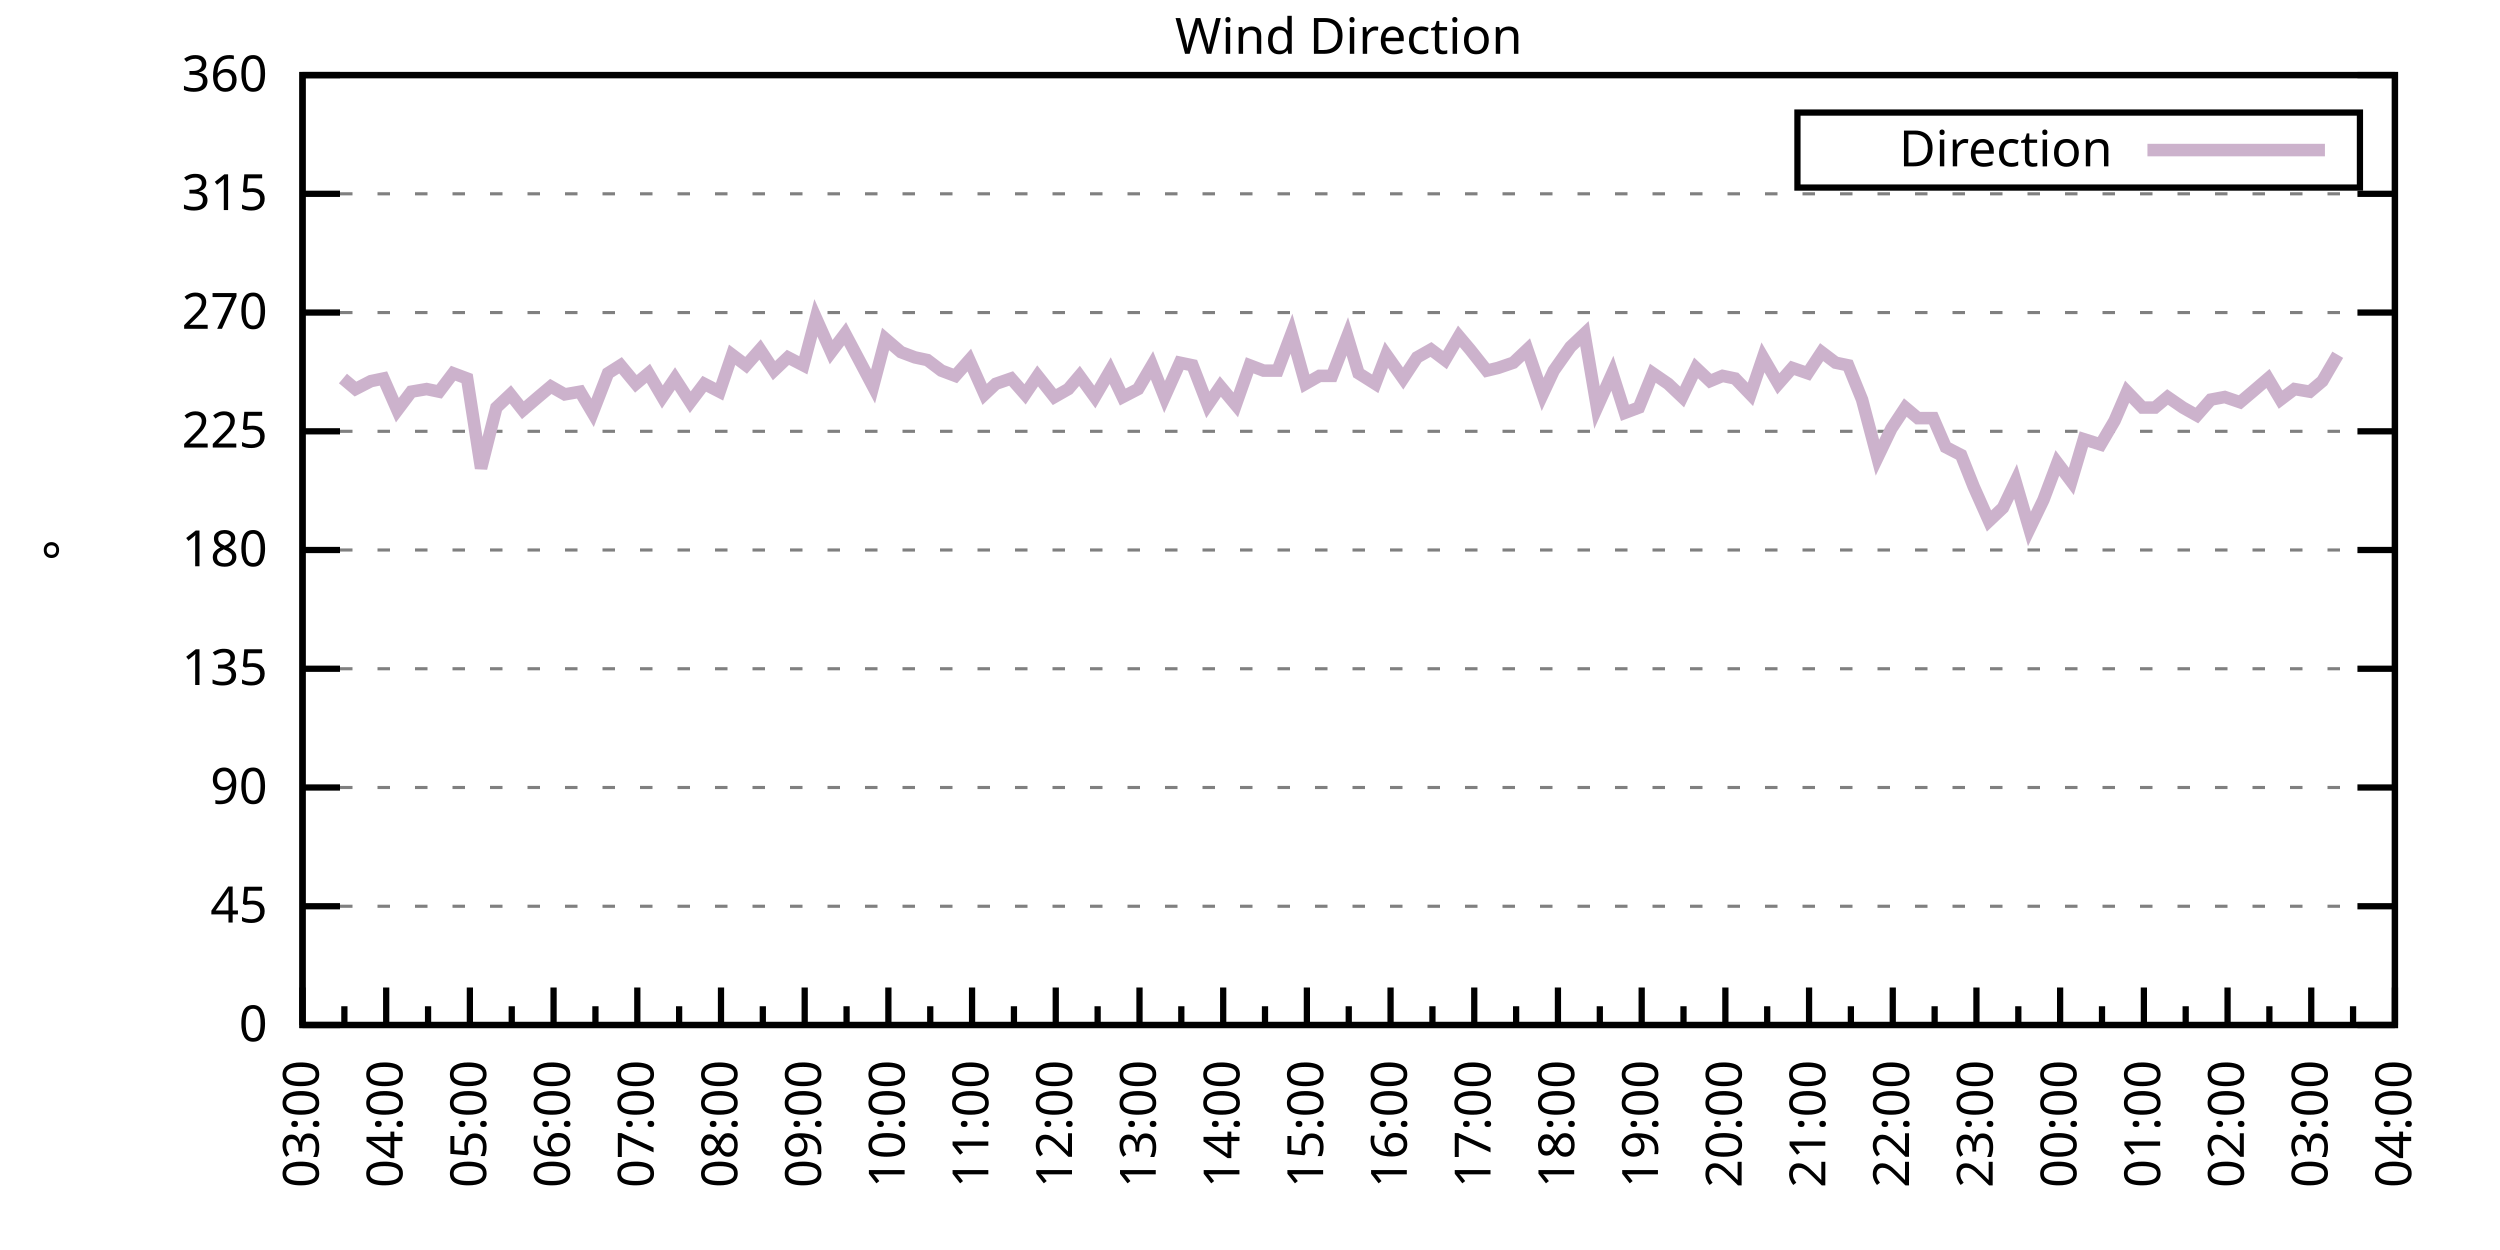
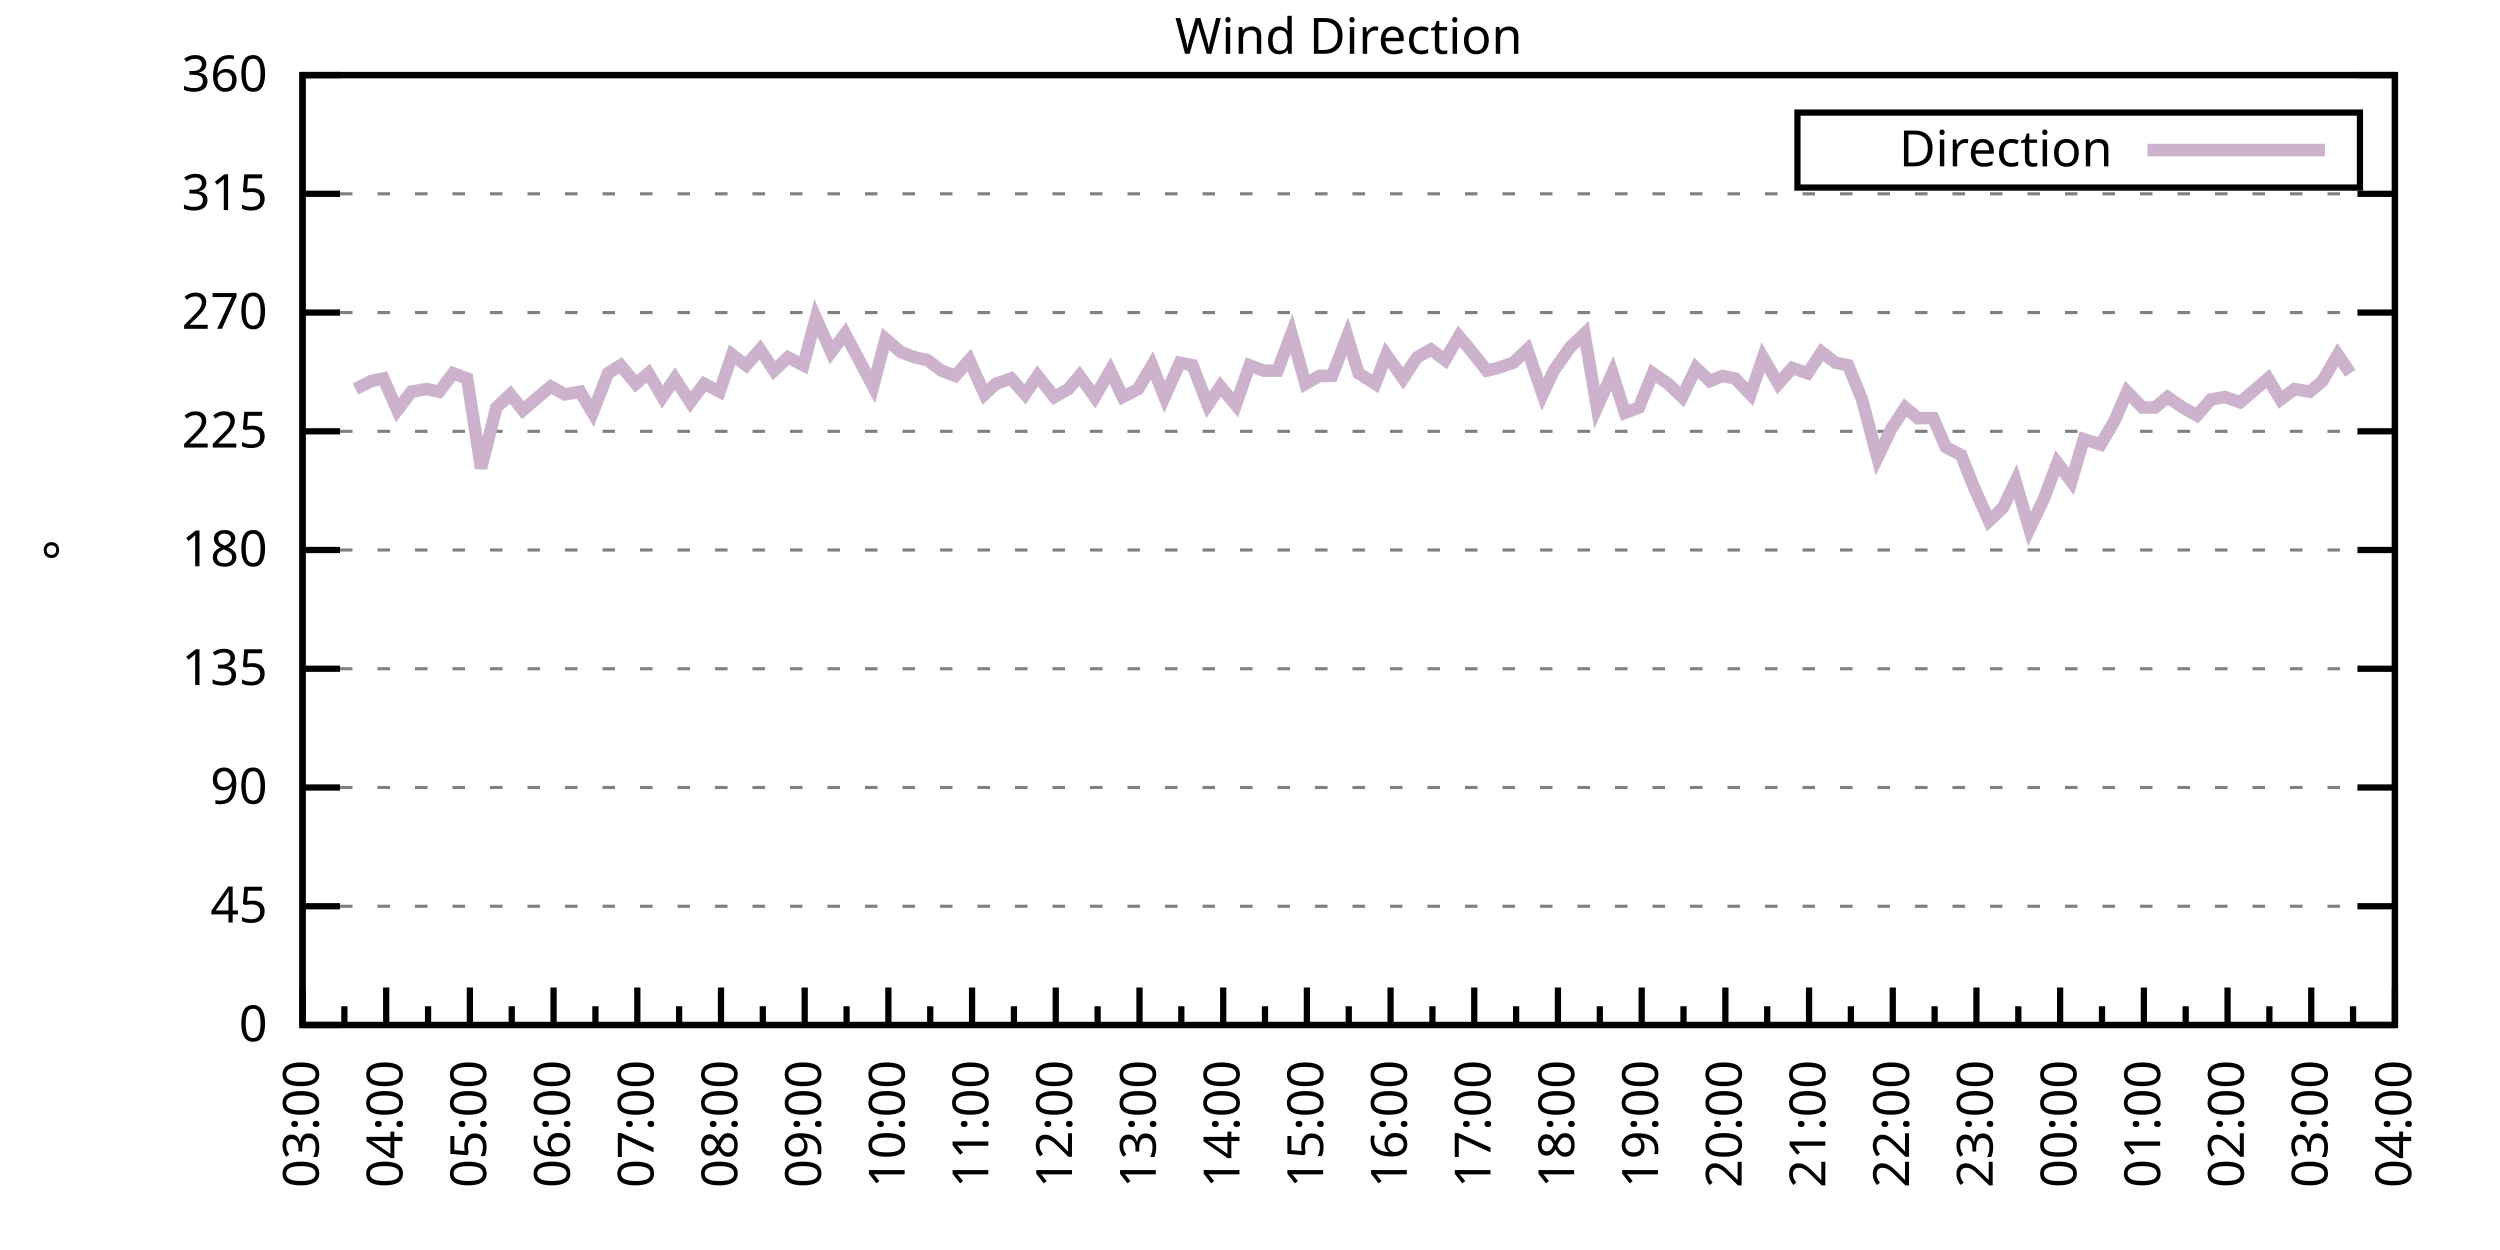
<svg xmlns="http://www.w3.org/2000/svg" xmlns:xlink="http://www.w3.org/1999/xlink" width="400" height="200" viewBox="0 0 400 200">
  <g id="gnuplot_canvas">
    <rect x="0" y="0" width="400" height="200" fill="none" />
    <defs>
      <circle id="gpDot" r="0.5" stroke-width="0.5" stroke="currentColor" />
      <path id="gpPt0" stroke-width="0.333" stroke="currentColor" d="M-1,0 h2 M0,-1 v2" />
      <path id="gpPt1" stroke-width="0.333" stroke="currentColor" d="M-1,-1 L1,1 M1,-1 L-1,1" />
      <path id="gpPt2" stroke-width="0.333" stroke="currentColor" d="M-1,0 L1,0 M0,-1 L0,1 M-1,-1 L1,1 M-1,1 L1,-1" />
      <rect id="gpPt3" stroke-width="0.333" stroke="currentColor" x="-1" y="-1" width="2" height="2" />
      <rect id="gpPt4" stroke-width="0.333" stroke="currentColor" fill="currentColor" x="-1" y="-1" width="2" height="2" />
      <circle id="gpPt5" stroke-width="0.333" stroke="currentColor" cx="0" cy="0" r="1" />
      <use xlink:href="#gpPt5" id="gpPt6" fill="currentColor" stroke="none" />
      <path id="gpPt7" stroke-width="0.333" stroke="currentColor" d="M0,-1.33 L-1.33,0.67 L1.33,0.67 z" />
      <use xlink:href="#gpPt7" id="gpPt8" fill="currentColor" stroke="none" />
      <use xlink:href="#gpPt7" id="gpPt9" stroke="currentColor" transform="rotate(180)" />
      <use xlink:href="#gpPt9" id="gpPt10" fill="currentColor" stroke="none" />
      <use xlink:href="#gpPt3" id="gpPt11" stroke="currentColor" transform="rotate(45)" />
      <use xlink:href="#gpPt11" id="gpPt12" fill="currentColor" stroke="none" />
      <path id="gpPt13" stroke-width="0.333" stroke="currentColor" d="M0,1.330 L1.265,0.411 L0.782,-1.067 L-0.782,-1.076 L-1.265,0.411 z" />
      <use xlink:href="#gpPt13" id="gpPt14" fill="currentColor" stroke="none" />
      <filter id="textbox" filterUnits="objectBoundingBox" x="0" y="0" height="1" width="1">
        <feFlood flood-color="white" flood-opacity="1" result="bgnd" />
        <feComposite in="SourceGraphic" in2="bgnd" operator="atop" />
      </filter>
      <filter id="greybox" filterUnits="objectBoundingBox" x="0" y="0" height="1" width="1">
        <feFlood flood-color="lightgrey" flood-opacity="1" result="grey" />
        <feComposite in="SourceGraphic" in2="grey" operator="atop" />
      </filter>
    </defs>
    <g fill="none" color="white" stroke="currentColor" stroke-width="1.00" stroke-linecap="butt" stroke-linejoin="miter">
</g>
    <g fill="none" color="black" stroke="currentColor" stroke-width="1.00" stroke-linecap="butt" stroke-linejoin="miter">
      <g stroke="none" shape-rendering="crispEdges">
        <polygon fill="rgb(255, 255, 255)" points="48.40,164.00 383.18,164.00 383.18,12.02 48.40,12.02 " />
      </g>
    </g>
    <g fill="none" color="black" stroke="currentColor" stroke-width="1.00" stroke-linecap="butt" stroke-linejoin="miter">
</g>
    <g fill="none" color="black" stroke="black" stroke-width="0.50" stroke-linecap="butt" stroke-linejoin="miter">
</g>
    <g fill="none" color="gray" stroke="currentColor" stroke-width="0.50" stroke-linecap="butt" stroke-linejoin="miter">
      <path stroke="gray" stroke-dasharray="2,4" class="gridline" d="M48.40,164.00 L383.19,164.00  " />
    </g>
    <g fill="none" color="gray" stroke="gray" stroke-width="1.00" stroke-linecap="butt" stroke-linejoin="miter">
</g>
    <g fill="none" color="black" stroke="currentColor" stroke-width="1.00" stroke-linecap="butt" stroke-linejoin="miter">
      <path stroke="black" d="M48.40,164.00 L54.40,164.00 M383.19,164.00 L377.19,164.00  " />
      <g transform="translate(42.80,166.60)" stroke="none" fill="black" font-family="Sans" font-size="8.00" text-anchor="end">
        <text>
          <tspan font-family="Sans"> 0</tspan>
        </text>
      </g>
    </g>
    <g fill="none" color="black" stroke="currentColor" stroke-width="1.00" stroke-linecap="butt" stroke-linejoin="miter">
</g>
    <g fill="none" color="black" stroke="black" stroke-width="0.50" stroke-linecap="butt" stroke-linejoin="miter">
</g>
    <g fill="none" color="gray" stroke="currentColor" stroke-width="0.50" stroke-linecap="butt" stroke-linejoin="miter">
      <path stroke="gray" stroke-dasharray="2,4" class="gridline" d="M48.40,145.00 L383.19,145.00  " />
    </g>
    <g fill="none" color="gray" stroke="gray" stroke-width="1.00" stroke-linecap="butt" stroke-linejoin="miter">
</g>
    <g fill="none" color="black" stroke="currentColor" stroke-width="1.00" stroke-linecap="butt" stroke-linejoin="miter">
      <path stroke="black" d="M48.40,145.00 L54.40,145.00 M383.19,145.00 L377.19,145.00  " />
      <g transform="translate(42.80,147.60)" stroke="none" fill="black" font-family="Sans" font-size="8.00" text-anchor="end">
        <text>
          <tspan font-family="Sans"> 45</tspan>
        </text>
      </g>
    </g>
    <g fill="none" color="black" stroke="currentColor" stroke-width="1.00" stroke-linecap="butt" stroke-linejoin="miter">
</g>
    <g fill="none" color="black" stroke="black" stroke-width="0.50" stroke-linecap="butt" stroke-linejoin="miter">
</g>
    <g fill="none" color="gray" stroke="currentColor" stroke-width="0.50" stroke-linecap="butt" stroke-linejoin="miter">
      <path stroke="gray" stroke-dasharray="2,4" class="gridline" d="M48.40,126.00 L383.19,126.00  " />
    </g>
    <g fill="none" color="gray" stroke="gray" stroke-width="1.00" stroke-linecap="butt" stroke-linejoin="miter">
</g>
    <g fill="none" color="black" stroke="currentColor" stroke-width="1.00" stroke-linecap="butt" stroke-linejoin="miter">
      <path stroke="black" d="M48.40,126.00 L54.40,126.00 M383.19,126.00 L377.19,126.00  " />
      <g transform="translate(42.80,128.60)" stroke="none" fill="black" font-family="Sans" font-size="8.00" text-anchor="end">
        <text>
          <tspan font-family="Sans"> 90</tspan>
        </text>
      </g>
    </g>
    <g fill="none" color="black" stroke="currentColor" stroke-width="1.00" stroke-linecap="butt" stroke-linejoin="miter">
</g>
    <g fill="none" color="black" stroke="black" stroke-width="0.50" stroke-linecap="butt" stroke-linejoin="miter">
</g>
    <g fill="none" color="gray" stroke="currentColor" stroke-width="0.50" stroke-linecap="butt" stroke-linejoin="miter">
      <path stroke="gray" stroke-dasharray="2,4" class="gridline" d="M48.40,107.00 L383.19,107.00  " />
    </g>
    <g fill="none" color="gray" stroke="gray" stroke-width="1.00" stroke-linecap="butt" stroke-linejoin="miter">
</g>
    <g fill="none" color="black" stroke="currentColor" stroke-width="1.00" stroke-linecap="butt" stroke-linejoin="miter">
      <path stroke="black" d="M48.40,107.00 L54.40,107.00 M383.19,107.00 L377.19,107.00  " />
      <g transform="translate(42.80,109.60)" stroke="none" fill="black" font-family="Sans" font-size="8.00" text-anchor="end">
        <text>
          <tspan font-family="Sans"> 135</tspan>
        </text>
      </g>
    </g>
    <g fill="none" color="black" stroke="currentColor" stroke-width="1.00" stroke-linecap="butt" stroke-linejoin="miter">
</g>
    <g fill="none" color="black" stroke="black" stroke-width="0.50" stroke-linecap="butt" stroke-linejoin="miter">
</g>
    <g fill="none" color="gray" stroke="currentColor" stroke-width="0.50" stroke-linecap="butt" stroke-linejoin="miter">
      <path stroke="gray" stroke-dasharray="2,4" class="gridline" d="M48.40,88.00 L383.19,88.00  " />
    </g>
    <g fill="none" color="gray" stroke="gray" stroke-width="1.00" stroke-linecap="butt" stroke-linejoin="miter">
</g>
    <g fill="none" color="black" stroke="currentColor" stroke-width="1.00" stroke-linecap="butt" stroke-linejoin="miter">
      <path stroke="black" d="M48.40,88.00 L54.40,88.00 M383.19,88.00 L377.19,88.00  " />
      <g transform="translate(42.80,90.60)" stroke="none" fill="black" font-family="Sans" font-size="8.00" text-anchor="end">
        <text>
          <tspan font-family="Sans"> 180</tspan>
        </text>
      </g>
    </g>
    <g fill="none" color="black" stroke="currentColor" stroke-width="1.00" stroke-linecap="butt" stroke-linejoin="miter">
</g>
    <g fill="none" color="black" stroke="black" stroke-width="0.50" stroke-linecap="butt" stroke-linejoin="miter">
</g>
    <g fill="none" color="gray" stroke="currentColor" stroke-width="0.50" stroke-linecap="butt" stroke-linejoin="miter">
      <path stroke="gray" stroke-dasharray="2,4" class="gridline" d="M48.40,69.01 L383.19,69.01  " />
    </g>
    <g fill="none" color="gray" stroke="gray" stroke-width="1.00" stroke-linecap="butt" stroke-linejoin="miter">
</g>
    <g fill="none" color="black" stroke="currentColor" stroke-width="1.00" stroke-linecap="butt" stroke-linejoin="miter">
      <path stroke="black" d="M48.40,69.01 L54.40,69.01 M383.19,69.01 L377.19,69.01  " />
      <g transform="translate(42.80,71.61)" stroke="none" fill="black" font-family="Sans" font-size="8.00" text-anchor="end">
        <text>
          <tspan font-family="Sans"> 225</tspan>
        </text>
      </g>
    </g>
    <g fill="none" color="black" stroke="currentColor" stroke-width="1.00" stroke-linecap="butt" stroke-linejoin="miter">
</g>
    <g fill="none" color="black" stroke="black" stroke-width="0.50" stroke-linecap="butt" stroke-linejoin="miter">
</g>
    <g fill="none" color="gray" stroke="currentColor" stroke-width="0.50" stroke-linecap="butt" stroke-linejoin="miter">
      <path stroke="gray" stroke-dasharray="2,4" class="gridline" d="M48.40,50.01 L383.19,50.01  " />
    </g>
    <g fill="none" color="gray" stroke="gray" stroke-width="1.00" stroke-linecap="butt" stroke-linejoin="miter">
</g>
    <g fill="none" color="black" stroke="currentColor" stroke-width="1.00" stroke-linecap="butt" stroke-linejoin="miter">
      <path stroke="black" d="M48.40,50.01 L54.40,50.01 M383.19,50.01 L377.19,50.01  " />
      <g transform="translate(42.80,52.61)" stroke="none" fill="black" font-family="Sans" font-size="8.00" text-anchor="end">
        <text>
          <tspan font-family="Sans"> 270</tspan>
        </text>
      </g>
    </g>
    <g fill="none" color="black" stroke="currentColor" stroke-width="1.00" stroke-linecap="butt" stroke-linejoin="miter">
</g>
    <g fill="none" color="black" stroke="black" stroke-width="0.50" stroke-linecap="butt" stroke-linejoin="miter">
</g>
    <g fill="none" color="gray" stroke="currentColor" stroke-width="0.50" stroke-linecap="butt" stroke-linejoin="miter">
      <path stroke="gray" stroke-dasharray="2,4" class="gridline" d="M48.40,31.01 L383.19,31.01  " />
    </g>
    <g fill="none" color="gray" stroke="gray" stroke-width="1.00" stroke-linecap="butt" stroke-linejoin="miter">
</g>
    <g fill="none" color="black" stroke="currentColor" stroke-width="1.00" stroke-linecap="butt" stroke-linejoin="miter">
      <path stroke="black" d="M48.40,31.01 L54.40,31.01 M383.19,31.01 L377.19,31.01  " />
      <g transform="translate(42.80,33.61)" stroke="none" fill="black" font-family="Sans" font-size="8.00" text-anchor="end">
        <text>
          <tspan font-family="Sans"> 315</tspan>
        </text>
      </g>
    </g>
    <g fill="none" color="black" stroke="currentColor" stroke-width="1.00" stroke-linecap="butt" stroke-linejoin="miter">
</g>
    <g fill="none" color="black" stroke="black" stroke-width="0.50" stroke-linecap="butt" stroke-linejoin="miter">
</g>
    <g fill="none" color="gray" stroke="currentColor" stroke-width="0.50" stroke-linecap="butt" stroke-linejoin="miter">
      <path stroke="gray" stroke-dasharray="2,4" class="gridline" d="M48.40,12.01 L383.19,12.01  " />
    </g>
    <g fill="none" color="gray" stroke="gray" stroke-width="1.00" stroke-linecap="butt" stroke-linejoin="miter">
</g>
    <g fill="none" color="black" stroke="currentColor" stroke-width="1.00" stroke-linecap="butt" stroke-linejoin="miter">
      <path stroke="black" d="M48.40,12.01 L54.40,12.01 M383.19,12.01 L377.19,12.01  " />
      <g transform="translate(42.80,14.61)" stroke="none" fill="black" font-family="Sans" font-size="8.00" text-anchor="end">
        <text>
          <tspan font-family="Sans"> 360</tspan>
        </text>
      </g>
    </g>
    <g fill="none" color="black" stroke="currentColor" stroke-width="1.00" stroke-linecap="butt" stroke-linejoin="miter">
      <path stroke="black" d="M48.40,164.00 L48.40,158.00  " />
      <g transform="translate(51.00,169.60) rotate(270)" stroke="none" fill="black" font-family="Sans" font-size="8.00" text-anchor="end">
        <text>
          <tspan font-family="Sans">03:00</tspan>
        </text>
      </g>
    </g>
    <g fill="none" color="black" stroke="currentColor" stroke-width="1.00" stroke-linecap="butt" stroke-linejoin="miter">
      <path stroke="black" d="M55.10,164.00 L55.10,161.00 M61.79,164.00 L61.79,158.00  " />
      <g transform="translate(64.39,169.60) rotate(270)" stroke="none" fill="black" font-family="Sans" font-size="8.00" text-anchor="end">
        <text>
          <tspan font-family="Sans">04:00</tspan>
        </text>
      </g>
    </g>
    <g fill="none" color="black" stroke="currentColor" stroke-width="1.00" stroke-linecap="butt" stroke-linejoin="miter">
      <path stroke="black" d="M68.49,164.00 L68.49,161.00 M75.18,164.00 L75.18,158.00  " />
      <g transform="translate(77.78,169.60) rotate(270)" stroke="none" fill="black" font-family="Sans" font-size="8.00" text-anchor="end">
        <text>
          <tspan font-family="Sans">05:00</tspan>
        </text>
      </g>
    </g>
    <g fill="none" color="black" stroke="currentColor" stroke-width="1.00" stroke-linecap="butt" stroke-linejoin="miter">
      <path stroke="black" d="M81.88,164.00 L81.88,161.00 M88.57,164.00 L88.57,158.00  " />
      <g transform="translate(91.17,169.60) rotate(270)" stroke="none" fill="black" font-family="Sans" font-size="8.00" text-anchor="end">
        <text>
          <tspan font-family="Sans">06:00</tspan>
        </text>
      </g>
    </g>
    <g fill="none" color="black" stroke="currentColor" stroke-width="1.00" stroke-linecap="butt" stroke-linejoin="miter">
      <path stroke="black" d="M95.27,164.00 L95.27,161.00 M101.97,164.00 L101.97,158.00  " />
      <g transform="translate(104.57,169.60) rotate(270)" stroke="none" fill="black" font-family="Sans" font-size="8.00" text-anchor="end">
        <text>
          <tspan font-family="Sans">07:00</tspan>
        </text>
      </g>
    </g>
    <g fill="none" color="black" stroke="currentColor" stroke-width="1.00" stroke-linecap="butt" stroke-linejoin="miter">
      <path stroke="black" d="M108.66,164.00 L108.66,161.00 M115.36,164.00 L115.36,158.00  " />
      <g transform="translate(117.96,169.60) rotate(270)" stroke="none" fill="black" font-family="Sans" font-size="8.00" text-anchor="end">
        <text>
          <tspan font-family="Sans">08:00</tspan>
        </text>
      </g>
    </g>
    <g fill="none" color="black" stroke="currentColor" stroke-width="1.00" stroke-linecap="butt" stroke-linejoin="miter">
      <path stroke="black" d="M122.05,164.00 L122.05,161.00 M128.75,164.00 L128.75,158.00  " />
      <g transform="translate(131.35,169.60) rotate(270)" stroke="none" fill="black" font-family="Sans" font-size="8.00" text-anchor="end">
        <text>
          <tspan font-family="Sans">09:00</tspan>
        </text>
      </g>
    </g>
    <g fill="none" color="black" stroke="currentColor" stroke-width="1.00" stroke-linecap="butt" stroke-linejoin="miter">
      <path stroke="black" d="M135.45,164.00 L135.45,161.00 M142.14,164.00 L142.14,158.00  " />
      <g transform="translate(144.74,169.60) rotate(270)" stroke="none" fill="black" font-family="Sans" font-size="8.00" text-anchor="end">
        <text>
          <tspan font-family="Sans">10:00</tspan>
        </text>
      </g>
    </g>
    <g fill="none" color="black" stroke="currentColor" stroke-width="1.00" stroke-linecap="butt" stroke-linejoin="miter">
      <path stroke="black" d="M148.84,164.00 L148.84,161.00 M155.53,164.00 L155.53,158.00  " />
      <g transform="translate(158.13,169.60) rotate(270)" stroke="none" fill="black" font-family="Sans" font-size="8.00" text-anchor="end">
        <text>
          <tspan font-family="Sans">11:00</tspan>
        </text>
      </g>
    </g>
    <g fill="none" color="black" stroke="currentColor" stroke-width="1.00" stroke-linecap="butt" stroke-linejoin="miter">
      <path stroke="black" d="M162.23,164.00 L162.23,161.00 M168.92,164.00 L168.92,158.00  " />
      <g transform="translate(171.52,169.60) rotate(270)" stroke="none" fill="black" font-family="Sans" font-size="8.00" text-anchor="end">
        <text>
          <tspan font-family="Sans">12:00</tspan>
        </text>
      </g>
    </g>
    <g fill="none" color="black" stroke="currentColor" stroke-width="1.00" stroke-linecap="butt" stroke-linejoin="miter">
      <path stroke="black" d="M175.62,164.00 L175.62,161.00 M182.32,164.00 L182.32,158.00  " />
      <g transform="translate(184.92,169.60) rotate(270)" stroke="none" fill="black" font-family="Sans" font-size="8.00" text-anchor="end">
        <text>
          <tspan font-family="Sans">13:00</tspan>
        </text>
      </g>
    </g>
    <g fill="none" color="black" stroke="currentColor" stroke-width="1.00" stroke-linecap="butt" stroke-linejoin="miter">
      <path stroke="black" d="M189.01,164.00 L189.01,161.00 M195.71,164.00 L195.71,158.00  " />
      <g transform="translate(198.31,169.60) rotate(270)" stroke="none" fill="black" font-family="Sans" font-size="8.00" text-anchor="end">
        <text>
          <tspan font-family="Sans">14:00</tspan>
        </text>
      </g>
    </g>
    <g fill="none" color="black" stroke="currentColor" stroke-width="1.00" stroke-linecap="butt" stroke-linejoin="miter">
      <path stroke="black" d="M202.40,164.00 L202.40,161.00 M209.10,164.00 L209.10,158.00  " />
      <g transform="translate(211.70,169.60) rotate(270)" stroke="none" fill="black" font-family="Sans" font-size="8.00" text-anchor="end">
        <text>
          <tspan font-family="Sans">15:00</tspan>
        </text>
      </g>
    </g>
    <g fill="none" color="black" stroke="currentColor" stroke-width="1.00" stroke-linecap="butt" stroke-linejoin="miter">
      <path stroke="black" d="M215.80,164.00 L215.80,161.00 M222.49,164.00 L222.49,158.00  " />
      <g transform="translate(225.09,169.60) rotate(270)" stroke="none" fill="black" font-family="Sans" font-size="8.00" text-anchor="end">
        <text>
          <tspan font-family="Sans">16:00</tspan>
        </text>
      </g>
    </g>
    <g fill="none" color="black" stroke="currentColor" stroke-width="1.00" stroke-linecap="butt" stroke-linejoin="miter">
      <path stroke="black" d="M229.19,164.00 L229.19,161.00 M235.88,164.00 L235.88,158.00  " />
      <g transform="translate(238.48,169.60) rotate(270)" stroke="none" fill="black" font-family="Sans" font-size="8.00" text-anchor="end">
        <text>
          <tspan font-family="Sans">17:00</tspan>
        </text>
      </g>
    </g>
    <g fill="none" color="black" stroke="currentColor" stroke-width="1.00" stroke-linecap="butt" stroke-linejoin="miter">
      <path stroke="black" d="M242.58,164.00 L242.58,161.00 M249.27,164.00 L249.27,158.00  " />
      <g transform="translate(251.87,169.60) rotate(270)" stroke="none" fill="black" font-family="Sans" font-size="8.00" text-anchor="end">
        <text>
          <tspan font-family="Sans">18:00</tspan>
        </text>
      </g>
    </g>
    <g fill="none" color="black" stroke="currentColor" stroke-width="1.00" stroke-linecap="butt" stroke-linejoin="miter">
      <path stroke="black" d="M255.97,164.00 L255.97,161.00 M262.67,164.00 L262.67,158.00  " />
      <g transform="translate(265.27,169.60) rotate(270)" stroke="none" fill="black" font-family="Sans" font-size="8.00" text-anchor="end">
        <text>
          <tspan font-family="Sans">19:00</tspan>
        </text>
      </g>
    </g>
    <g fill="none" color="black" stroke="currentColor" stroke-width="1.00" stroke-linecap="butt" stroke-linejoin="miter">
      <path stroke="black" d="M269.36,164.00 L269.36,161.00 M276.06,164.00 L276.06,158.00  " />
      <g transform="translate(278.66,169.60) rotate(270)" stroke="none" fill="black" font-family="Sans" font-size="8.00" text-anchor="end">
        <text>
          <tspan font-family="Sans">20:00</tspan>
        </text>
      </g>
    </g>
    <g fill="none" color="black" stroke="currentColor" stroke-width="1.00" stroke-linecap="butt" stroke-linejoin="miter">
      <path stroke="black" d="M282.75,164.00 L282.75,161.00 M289.45,164.00 L289.45,158.00  " />
      <g transform="translate(292.05,169.60) rotate(270)" stroke="none" fill="black" font-family="Sans" font-size="8.00" text-anchor="end">
        <text>
          <tspan font-family="Sans">21:00</tspan>
        </text>
      </g>
    </g>
    <g fill="none" color="black" stroke="currentColor" stroke-width="1.00" stroke-linecap="butt" stroke-linejoin="miter">
      <path stroke="black" d="M296.14,164.00 L296.14,161.00 M302.84,164.00 L302.84,158.00  " />
      <g transform="translate(305.44,169.60) rotate(270)" stroke="none" fill="black" font-family="Sans" font-size="8.00" text-anchor="end">
        <text>
          <tspan font-family="Sans">22:00</tspan>
        </text>
      </g>
    </g>
    <g fill="none" color="black" stroke="currentColor" stroke-width="1.00" stroke-linecap="butt" stroke-linejoin="miter">
      <path stroke="black" d="M309.54,164.00 L309.54,161.00 M316.23,164.00 L316.23,158.00  " />
      <g transform="translate(318.83,169.60) rotate(270)" stroke="none" fill="black" font-family="Sans" font-size="8.00" text-anchor="end">
        <text>
          <tspan font-family="Sans">23:00</tspan>
        </text>
      </g>
    </g>
    <g fill="none" color="black" stroke="currentColor" stroke-width="1.00" stroke-linecap="butt" stroke-linejoin="miter">
      <path stroke="black" d="M322.93,164.00 L322.93,161.00 M329.62,164.00 L329.62,158.00  " />
      <g transform="translate(332.22,169.60) rotate(270)" stroke="none" fill="black" font-family="Sans" font-size="8.00" text-anchor="end">
        <text>
          <tspan font-family="Sans">00:00</tspan>
        </text>
      </g>
    </g>
    <g fill="none" color="black" stroke="currentColor" stroke-width="1.00" stroke-linecap="butt" stroke-linejoin="miter">
      <path stroke="black" d="M336.32,164.00 L336.32,161.00 M343.02,164.00 L343.02,158.00  " />
      <g transform="translate(345.62,169.60) rotate(270)" stroke="none" fill="black" font-family="Sans" font-size="8.00" text-anchor="end">
        <text>
          <tspan font-family="Sans">01:00</tspan>
        </text>
      </g>
    </g>
    <g fill="none" color="black" stroke="currentColor" stroke-width="1.00" stroke-linecap="butt" stroke-linejoin="miter">
      <path stroke="black" d="M349.71,164.00 L349.71,161.00 M356.41,164.00 L356.41,158.00  " />
      <g transform="translate(359.01,169.60) rotate(270)" stroke="none" fill="black" font-family="Sans" font-size="8.00" text-anchor="end">
        <text>
          <tspan font-family="Sans">02:00</tspan>
        </text>
      </g>
    </g>
    <g fill="none" color="black" stroke="currentColor" stroke-width="1.00" stroke-linecap="butt" stroke-linejoin="miter">
      <path stroke="black" d="M363.10,164.00 L363.10,161.00 M369.80,164.00 L369.80,158.00  " />
      <g transform="translate(372.40,169.60) rotate(270)" stroke="none" fill="black" font-family="Sans" font-size="8.00" text-anchor="end">
        <text>
          <tspan font-family="Sans">03:00</tspan>
        </text>
      </g>
    </g>
    <g fill="none" color="black" stroke="currentColor" stroke-width="1.00" stroke-linecap="butt" stroke-linejoin="miter">
      <path stroke="black" d="M376.49,164.00 L376.49,161.00 M383.19,164.00 L383.19,158.00  " />
      <g transform="translate(385.79,169.60) rotate(270)" stroke="none" fill="black" font-family="Sans" font-size="8.00" text-anchor="end">
        <text>
          <tspan font-family="Sans">04:00</tspan>
        </text>
      </g>
    </g>
    <g fill="none" color="black" stroke="currentColor" stroke-width="1.00" stroke-linecap="butt" stroke-linejoin="miter">
</g>
    <g fill="none" color="black" stroke="currentColor" stroke-width="1.00" stroke-linecap="butt" stroke-linejoin="miter">
      <path stroke="black" d="M48.40,12.01 L48.40,164.00 L383.19,164.00 L383.19,12.01 L48.40,12.01 Z  " />
    </g>
    <g fill="none" color="black" stroke="currentColor" stroke-width="1.00" stroke-linecap="butt" stroke-linejoin="miter">
      <g transform="translate(12.80,88.01) rotate(270)" stroke="none" fill="black" font-family="Sans" font-size="8.00" text-anchor="middle">
        <text>
          <tspan font-family="Sans">°</tspan>
        </text>
      </g>
    </g>
    <g fill="none" color="black" stroke="currentColor" stroke-width="1.00" stroke-linecap="butt" stroke-linejoin="miter">
</g>
    <g fill="none" color="black" stroke="currentColor" stroke-width="1.00" stroke-linecap="butt" stroke-linejoin="miter">
      <path stroke="black" d="M287.59,30.01 L287.59,18.01 L377.59,18.01 L377.59,30.01 L287.59,30.01 Z  " />
    </g>
    <g id="Wind_direction_plot_1">
      <g fill="none" color="white" stroke="black" stroke-width="2.00" stroke-linecap="butt" stroke-linejoin="miter">
</g>
      <g fill="none" color="black" stroke="currentColor" stroke-width="2.00" stroke-linecap="butt" stroke-linejoin="miter">
        <g transform="translate(337.99,26.61)" stroke="none" fill="black" font-family="Sans" font-size="8.00" text-anchor="end">
          <text>
            <tspan font-family="Sans">Direction</tspan>
          </text>
        </g>
      </g>
      <g fill="none" color="black" stroke="currentColor" stroke-width="2.00" stroke-linecap="butt" stroke-linejoin="miter">
-         <path stroke="rgb(204, 178, 204)" d="M343.59,24.01 L371.99,24.01 M54.87,60.56 L56.88,62.25 L59.34,60.98 L61.35,60.56 L63.58,65.63 L65.81,62.67   L68.26,62.25 L70.27,62.67 L72.50,59.72 L74.74,60.56 L76.97,74.92 L79.42,65.21 L81.66,63.10 L83.66,65.63   L86.12,63.52 L88.13,61.83 L90.36,63.10 L92.82,62.67 L94.82,66.05 L97.28,59.72 L99.29,58.45 L101.74,61.41   L103.75,59.72 L105.98,63.52 L107.99,60.56 L110.45,64.36 L112.68,61.41 L115.13,62.67 L117.14,56.76 L119.38,58.45   L121.61,55.92 L123.84,59.30 L126.07,57.18 L128.53,58.45 L130.54,50.85 L132.99,56.34 L135.22,53.39 L137.23,57.18   L139.69,61.83 L141.69,54.23 L144.15,56.34 L146.38,57.18 L148.39,57.61 L150.62,59.30 L152.85,60.14 L155.09,57.61   L157.54,63.10 L159.33,61.41 L161.78,60.56 L164.01,63.10 L166.02,60.14 L168.70,63.52 L170.93,62.25 L172.72,60.14   L175.17,63.52 L177.63,59.30 L179.64,63.52 L182.09,62.25 L184.32,58.45 L186.33,63.52 L188.79,58.03 L190.80,58.45   L193.25,64.78 L195.26,61.83 L197.72,64.78 L199.95,58.45 L202.18,59.30 L204.41,59.30 L206.64,53.39 L208.88,61.41   L211.11,60.14 L213.12,60.14 L215.57,53.81 L217.36,59.72 L220.04,61.41 L221.82,56.76 L224.50,60.56 L226.73,57.18   L228.96,55.92 L231.20,57.61 L233.43,53.81 L235.21,55.92 L237.89,59.30 L239.68,58.87 L242.13,58.03 L244.36,55.92   L246.82,63.10 L248.60,59.30 L251.28,55.50 L253.51,53.39 L255.52,65.21 L257.98,59.72 L259.99,66.05 L262.22,65.21   L264.45,59.72 L266.91,61.41 L269.14,63.52 L271.37,58.87 L273.60,60.98 L275.61,60.14 L277.62,60.56 L280.07,63.10   L282.08,57.18 L284.54,61.41 L286.77,58.87 L289.23,59.72 L291.46,56.34 L293.69,58.03 L295.70,58.45 L297.93,63.94   L300.39,73.23 L302.62,68.58 L304.85,65.21 L306.86,66.90 L309.31,66.90 L311.32,71.54 L313.78,72.81 L315.79,77.87   L318.24,83.36 L320.47,81.25 L322.48,77.03 L324.71,84.63 L326.95,79.98 L329.18,74.07 L331.41,77.03 L333.42,70.27   L336.10,71.12 L338.33,67.32 L340.34,62.67 L342.79,65.21 L344.80,65.21 L346.81,63.52 L349.26,65.21 L351.50,66.47   L353.73,63.94 L355.96,63.52 L358.42,64.36 L360.42,62.67 L362.88,60.56 L364.89,63.94 L367.12,62.25 L369.58,62.67   L371.58,60.98 L374.04,56.76  " />
+         <path stroke="rgb(204, 178, 204)" d="M343.59,24.01 L371.99,24.01 M56.88,62.25 L59.34,60.98 L61.35,60.56 L63.58,65.63 L65.81,62.67 L68.26,62.25   L70.27,62.67 L72.50,59.72 L74.74,60.56 L76.97,74.92 L79.42,65.21 L81.66,63.10 L83.66,65.63 L86.12,63.52   L88.13,61.83 L90.36,63.10 L92.82,62.67 L94.82,66.05 L97.28,59.72 L99.29,58.45 L101.74,61.41 L103.75,59.72   L105.98,63.52 L107.99,60.56 L110.45,64.36 L112.68,61.41 L115.13,62.67 L117.14,56.76 L119.38,58.45 L121.61,55.92   L123.84,59.30 L126.07,57.18 L128.53,58.45 L130.54,50.85 L132.99,56.34 L135.22,53.39 L137.23,57.18 L139.69,61.83   L141.69,54.23 L144.15,56.34 L146.38,57.18 L148.39,57.61 L150.62,59.30 L152.85,60.14 L155.09,57.61 L157.54,63.10   L159.33,61.41 L161.78,60.56 L164.01,63.10 L166.02,60.14 L168.70,63.52 L170.93,62.25 L172.72,60.14 L175.17,63.52   L177.63,59.30 L179.64,63.52 L182.09,62.25 L184.32,58.45 L186.33,63.52 L188.79,58.03 L190.80,58.45 L193.25,64.78   L195.26,61.83 L197.72,64.78 L199.95,58.45 L202.18,59.30 L204.41,59.30 L206.64,53.39 L208.88,61.41 L211.11,60.14   L213.12,60.14 L215.57,53.81 L217.36,59.72 L220.04,61.41 L221.82,56.76 L224.50,60.56 L226.73,57.18 L228.96,55.92   L231.20,57.61 L233.43,53.81 L235.21,55.92 L237.89,59.30 L239.68,58.87 L242.13,58.03 L244.36,55.92 L246.82,63.10   L248.60,59.30 L251.28,55.50 L253.51,53.39 L255.52,65.21 L257.98,59.72 L259.99,66.05 L262.22,65.21 L264.45,59.72   L266.91,61.41 L269.14,63.52 L271.37,58.87 L273.60,60.98 L275.61,60.14 L277.62,60.56 L280.07,63.10 L282.08,57.18   L284.54,61.41 L286.77,58.87 L289.23,59.72 L291.46,56.34 L293.69,58.03 L295.70,58.45 L297.93,63.94 L300.39,73.23   L302.62,68.58 L304.85,65.21 L306.86,66.90 L309.31,66.90 L311.32,71.54 L313.78,72.81 L315.79,77.87 L318.24,83.36   L320.47,81.25 L322.48,77.03 L324.71,84.63 L326.95,79.98 L329.18,74.07 L331.41,77.03 L333.42,70.27 L336.10,71.12   L338.33,67.32 L340.34,62.67 L342.79,65.21 L344.80,65.21 L346.81,63.52 L349.26,65.21 L351.50,66.47 L353.73,63.94   L355.96,63.52 L358.42,64.36 L360.42,62.67 L362.88,60.56 L364.89,63.94 L367.12,62.25 L369.58,62.67 L371.58,60.98   L374.04,56.76 L376.05,59.72  " />
      </g>
    </g>
    <g fill="none" color="black" stroke="currentColor" stroke-width="2.00" stroke-linecap="butt" stroke-linejoin="miter">
</g>
    <g fill="none" color="black" stroke="black" stroke-width="1.00" stroke-linecap="butt" stroke-linejoin="miter">
</g>
    <g fill="none" color="black" stroke="currentColor" stroke-width="1.00" stroke-linecap="butt" stroke-linejoin="miter">
      <path stroke="black" d="M48.40,12.01 L48.40,164.00 L383.19,164.00 L383.19,12.01 L48.40,12.01 Z  " />
    </g>
    <g fill="none" color="black" stroke="currentColor" stroke-width="1.00" stroke-linecap="butt" stroke-linejoin="miter">
      <g transform="translate(215.79,8.61)" stroke="none" fill="black" font-family="Sans" font-size="8.00" text-anchor="middle">
        <text>
          <tspan font-family="Sans">Wind Direction</tspan>
        </text>
      </g>
    </g>
    <g fill="none" color="black" stroke="currentColor" stroke-width="1.00" stroke-linecap="butt" stroke-linejoin="miter">
</g>
  </g>
</svg>
